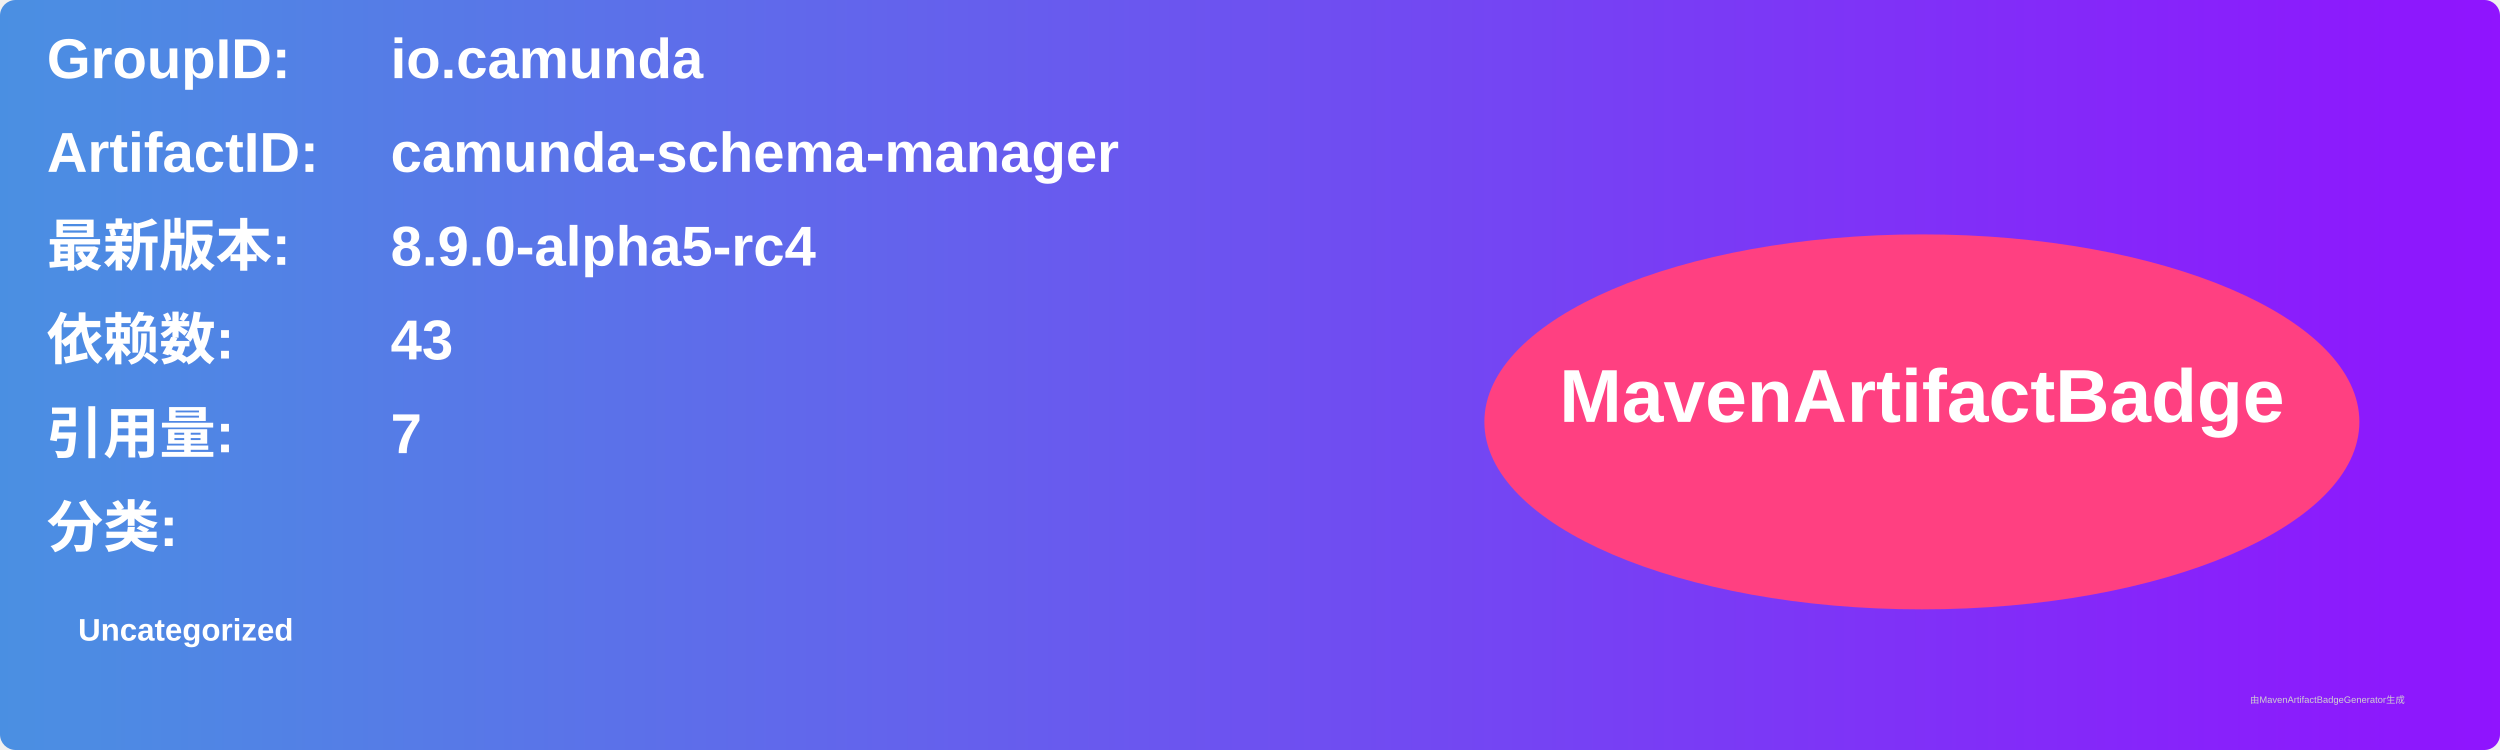
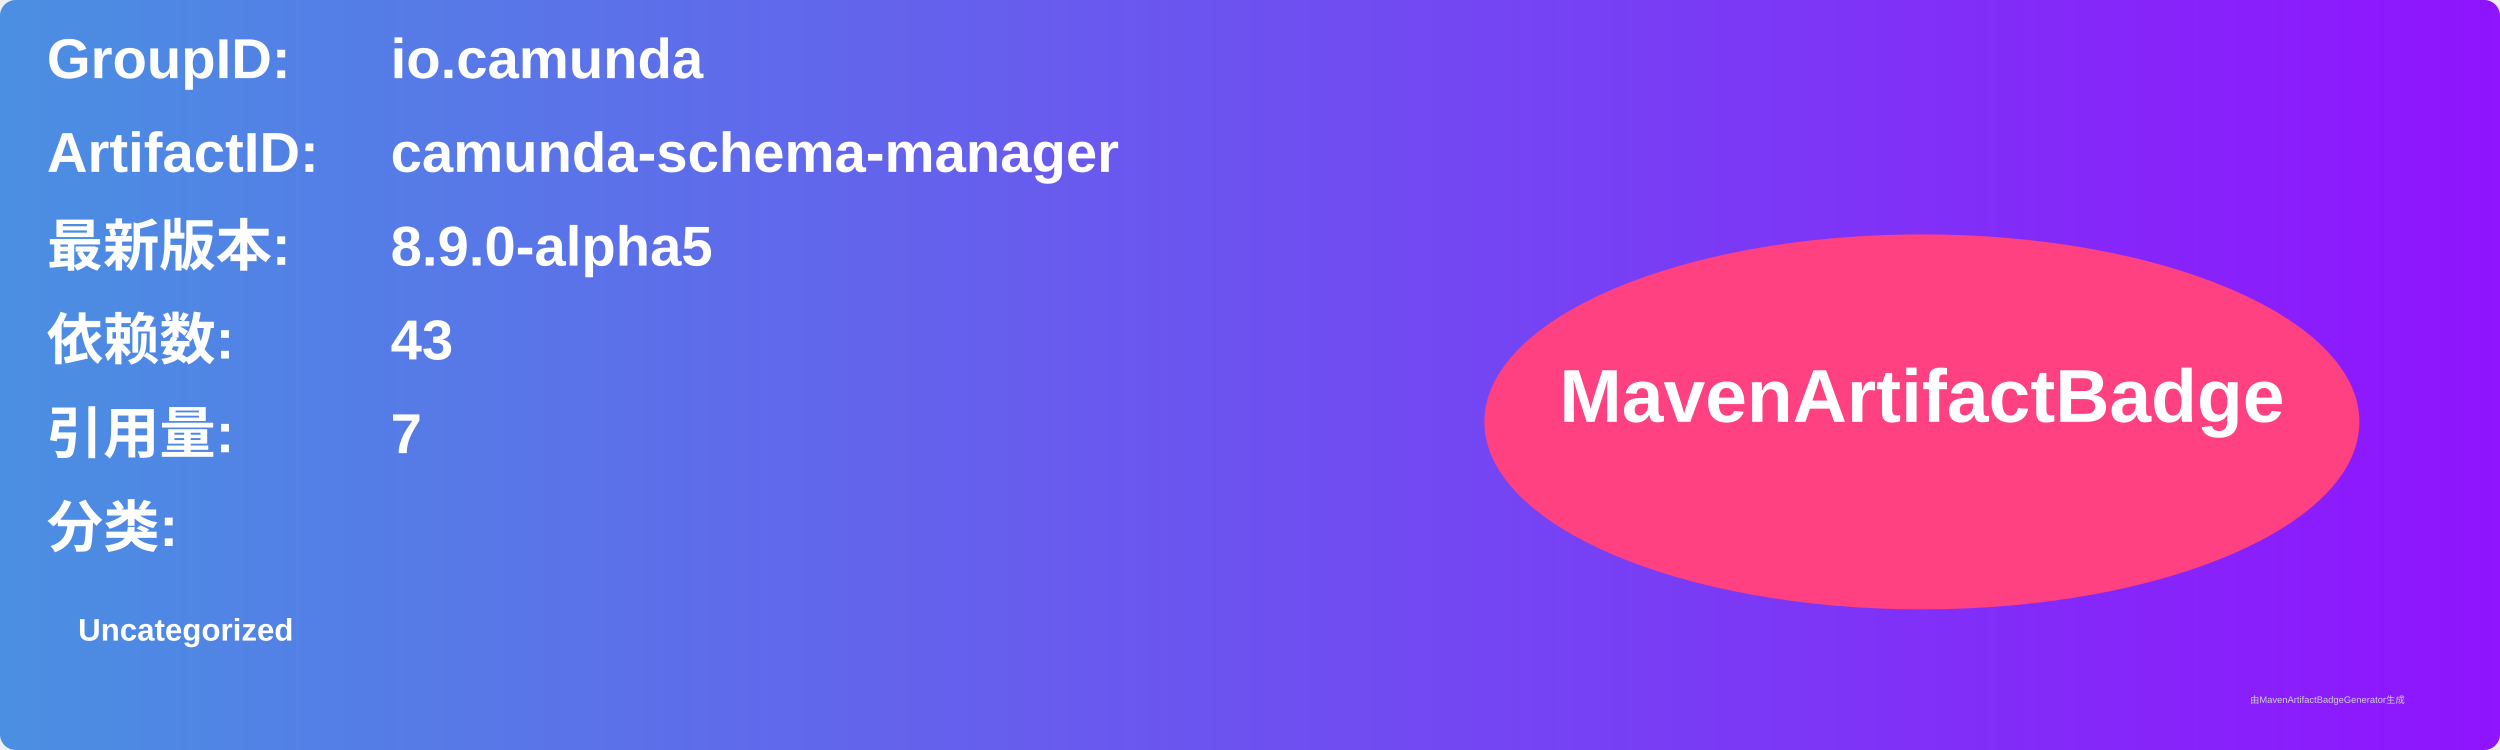
<svg xmlns="http://www.w3.org/2000/svg" width="800" height="240" viewBox="0 0 800 240">
  <linearGradient id="grad" x1="0%" y1="0%" x2="100%" y2="0%">
    <stop offset="0%" stop-color="#4a90e2" />
    <stop offset="100%" stop-color="#9013fe" />
  </linearGradient>
  <rect width="100%" height="100%" rx="5" ry="5" fill="url(#grad)" />
  <g transform="translate(15, 15)">
    <text x="0" y="10" font-family="Arial" font-size="18" fill="white" font-weight="bold" width="260">GroupID:</text>
    <text x="110" y="10" font-family="Arial" font-size="18" fill="white" font-weight="bold" width="460">io.camunda</text>
    <text x="0" y="40" font-family="Arial" font-size="18" fill="white" font-weight="bold" width="260">ArtifactID:</text>
    <text x="110" y="40" font-family="Arial" font-size="18" fill="white" font-weight="bold" width="460">camunda-schema-manager</text>
    <text x="0" y="70" font-family="Arial" font-size="18" fill="white" font-weight="bold">最新版本:</text>
    <text x="110" y="70" font-family="Arial" font-size="18" fill="white" font-weight="bold">
-       <tspan font-weight="bold">8.9.0-alpha5-rc4</tspan>
+       <tspan font-weight="bold">8.9.0-alpha5</tspan>
    </text>
    <text x="0" y="100" font-family="Arial" font-size="18" fill="white" font-weight="bold">依赖数: </text>
    <text x="110" y="100" font-family="Arial" font-size="18" fill="white">
      <tspan font-weight="bold">43</tspan>
    </text>
    <text x="0" y="130" font-family="Arial" font-size="18" fill="white" font-weight="bold">引用量: </text>
    <text x="110" y="130" font-family="Arial" font-size="18" fill="white">
      <tspan font-weight="bold">7</tspan>
    </text>
    <text x="0" y="160" font-family="Arial" font-size="18" fill="white" font-weight="bold">分类:</text>
    <text x="10" y="190" font-family="Arial" font-size="10" fill="white">
      <tspan font-weight="bold">Uncategorized</tspan>
    </text>
    <ellipse cx="600" cy="120" rx="140" ry="60" fill="#ff4081" />
    <text x="600" y="120" text-anchor="middle" font-family="Arial" font-size="24" fill="white" font-weight="bold">MavenArtifactBadge</text>
  </g>
  <text x="720" y="225" font-family="Arial" font-size="3" fill="#d0d0d0">由MavenArtifactBadgeGenerator生成</text>
</svg>
